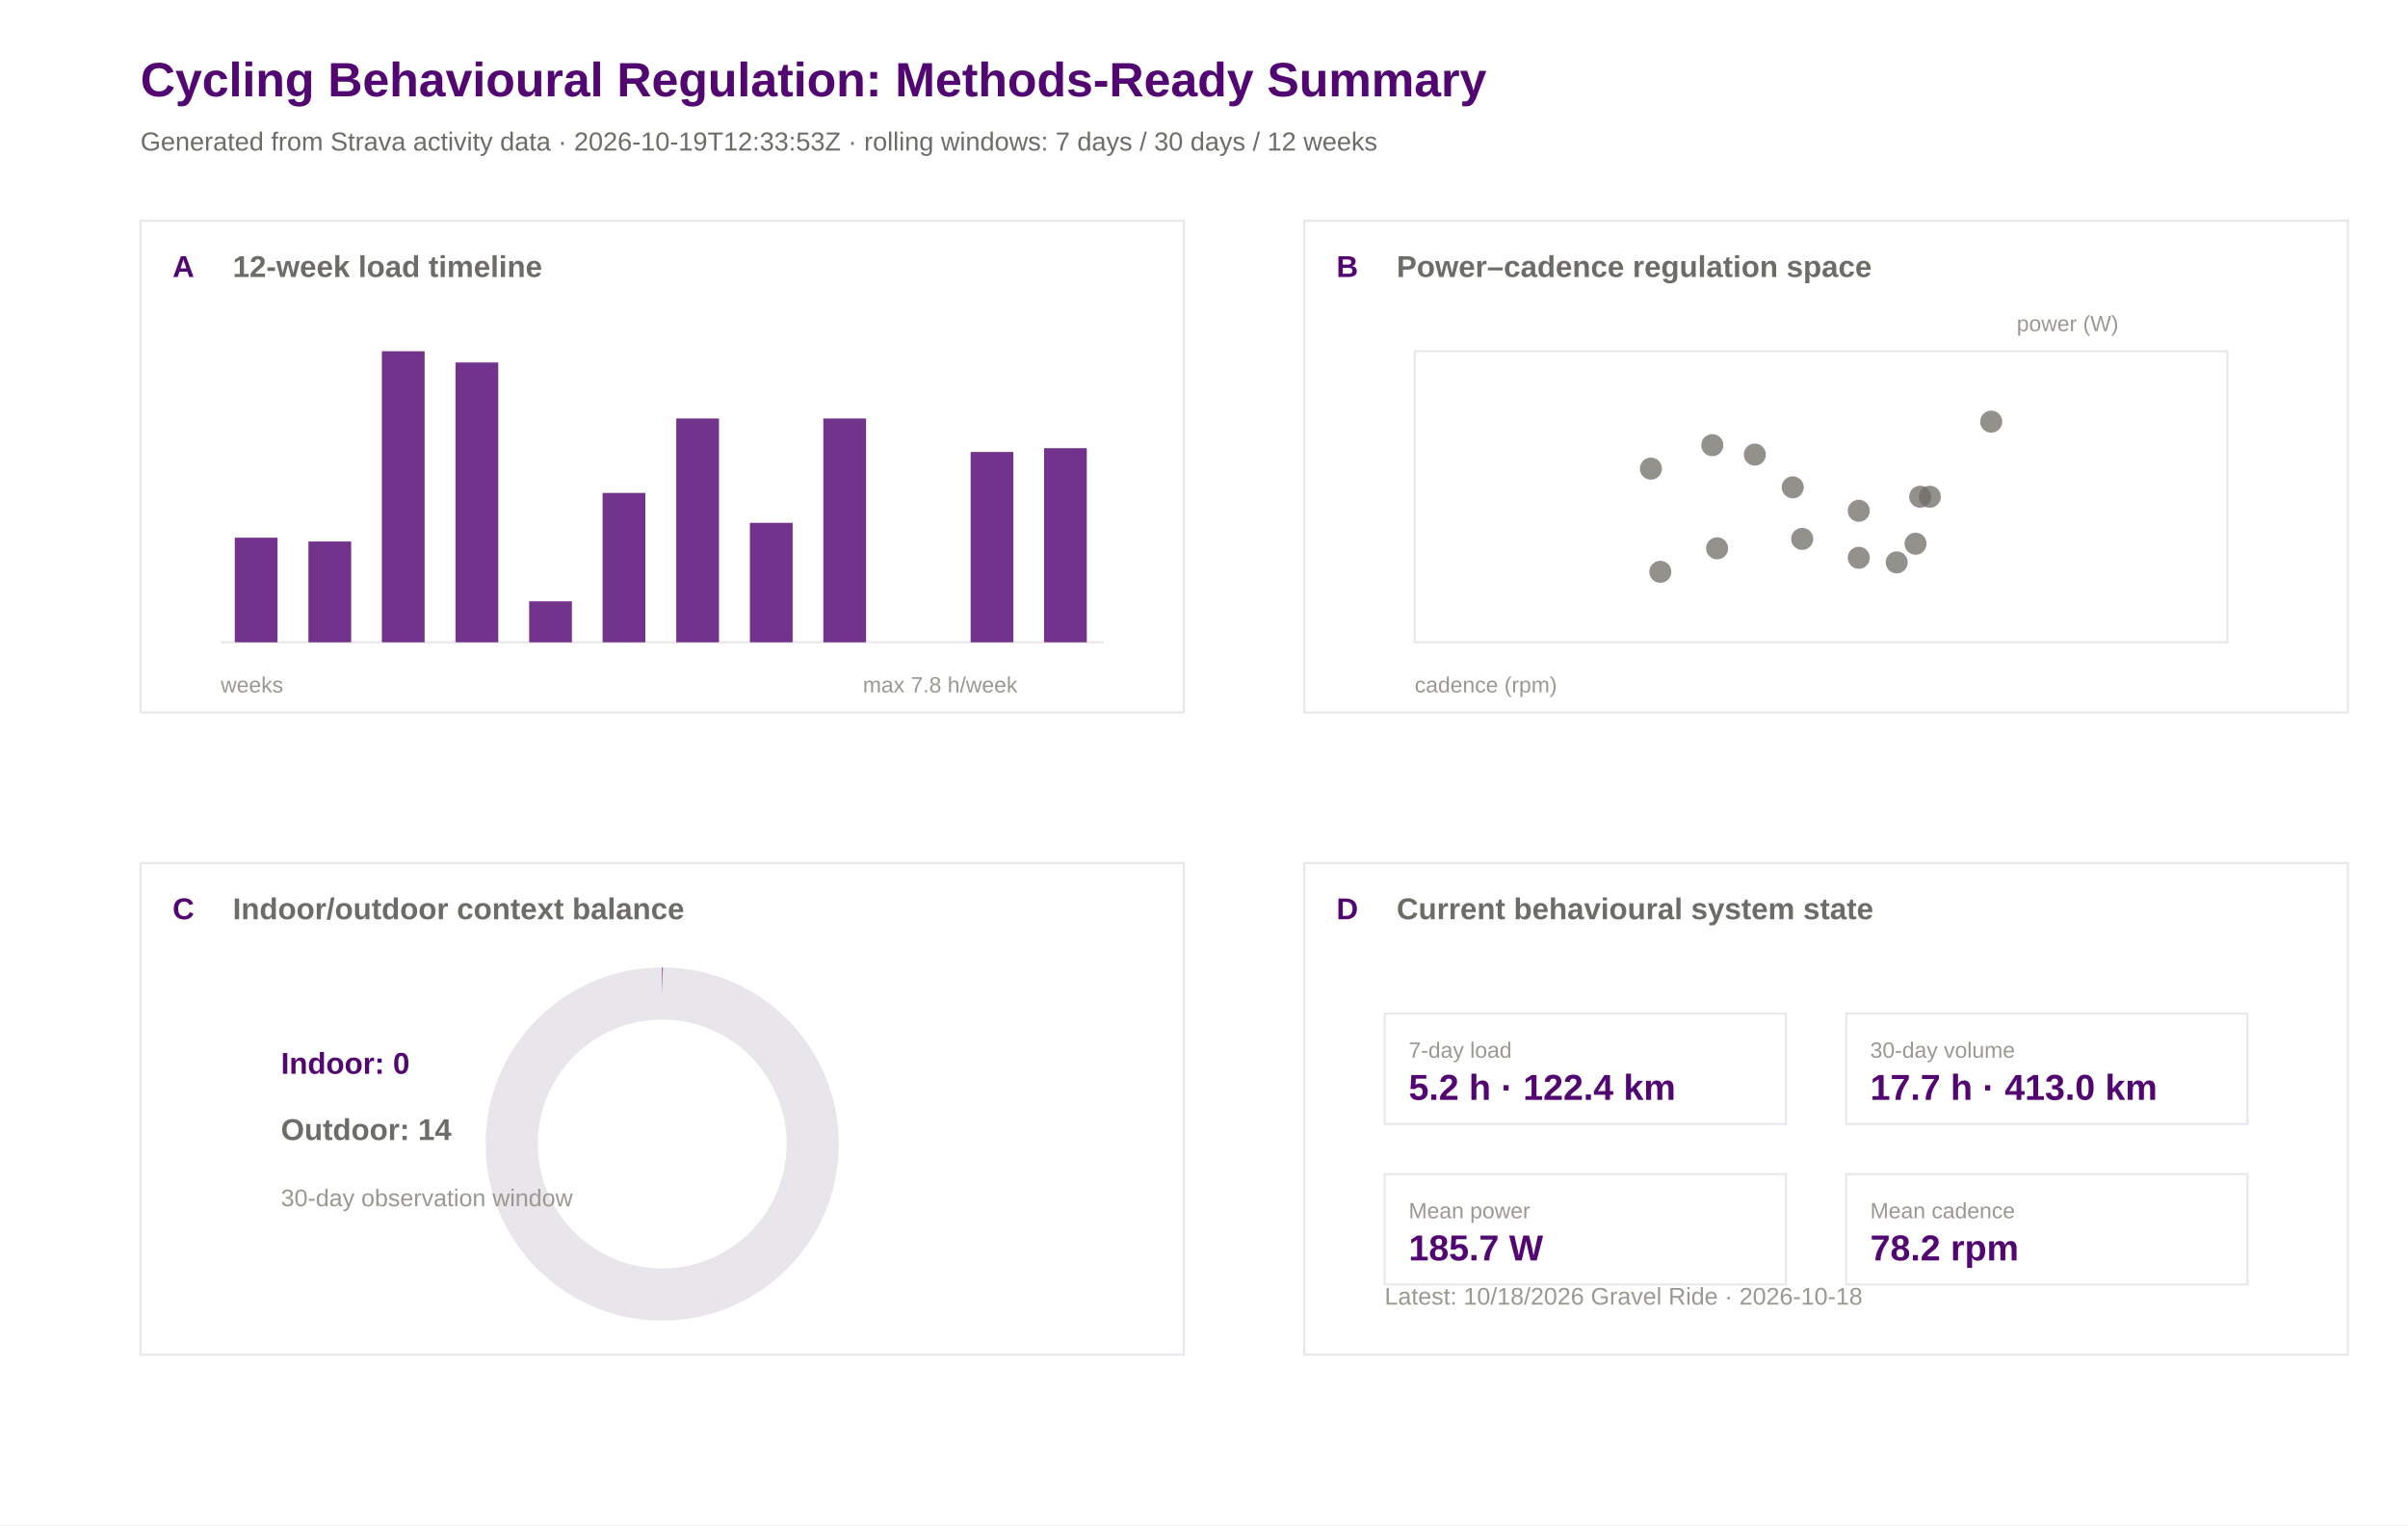
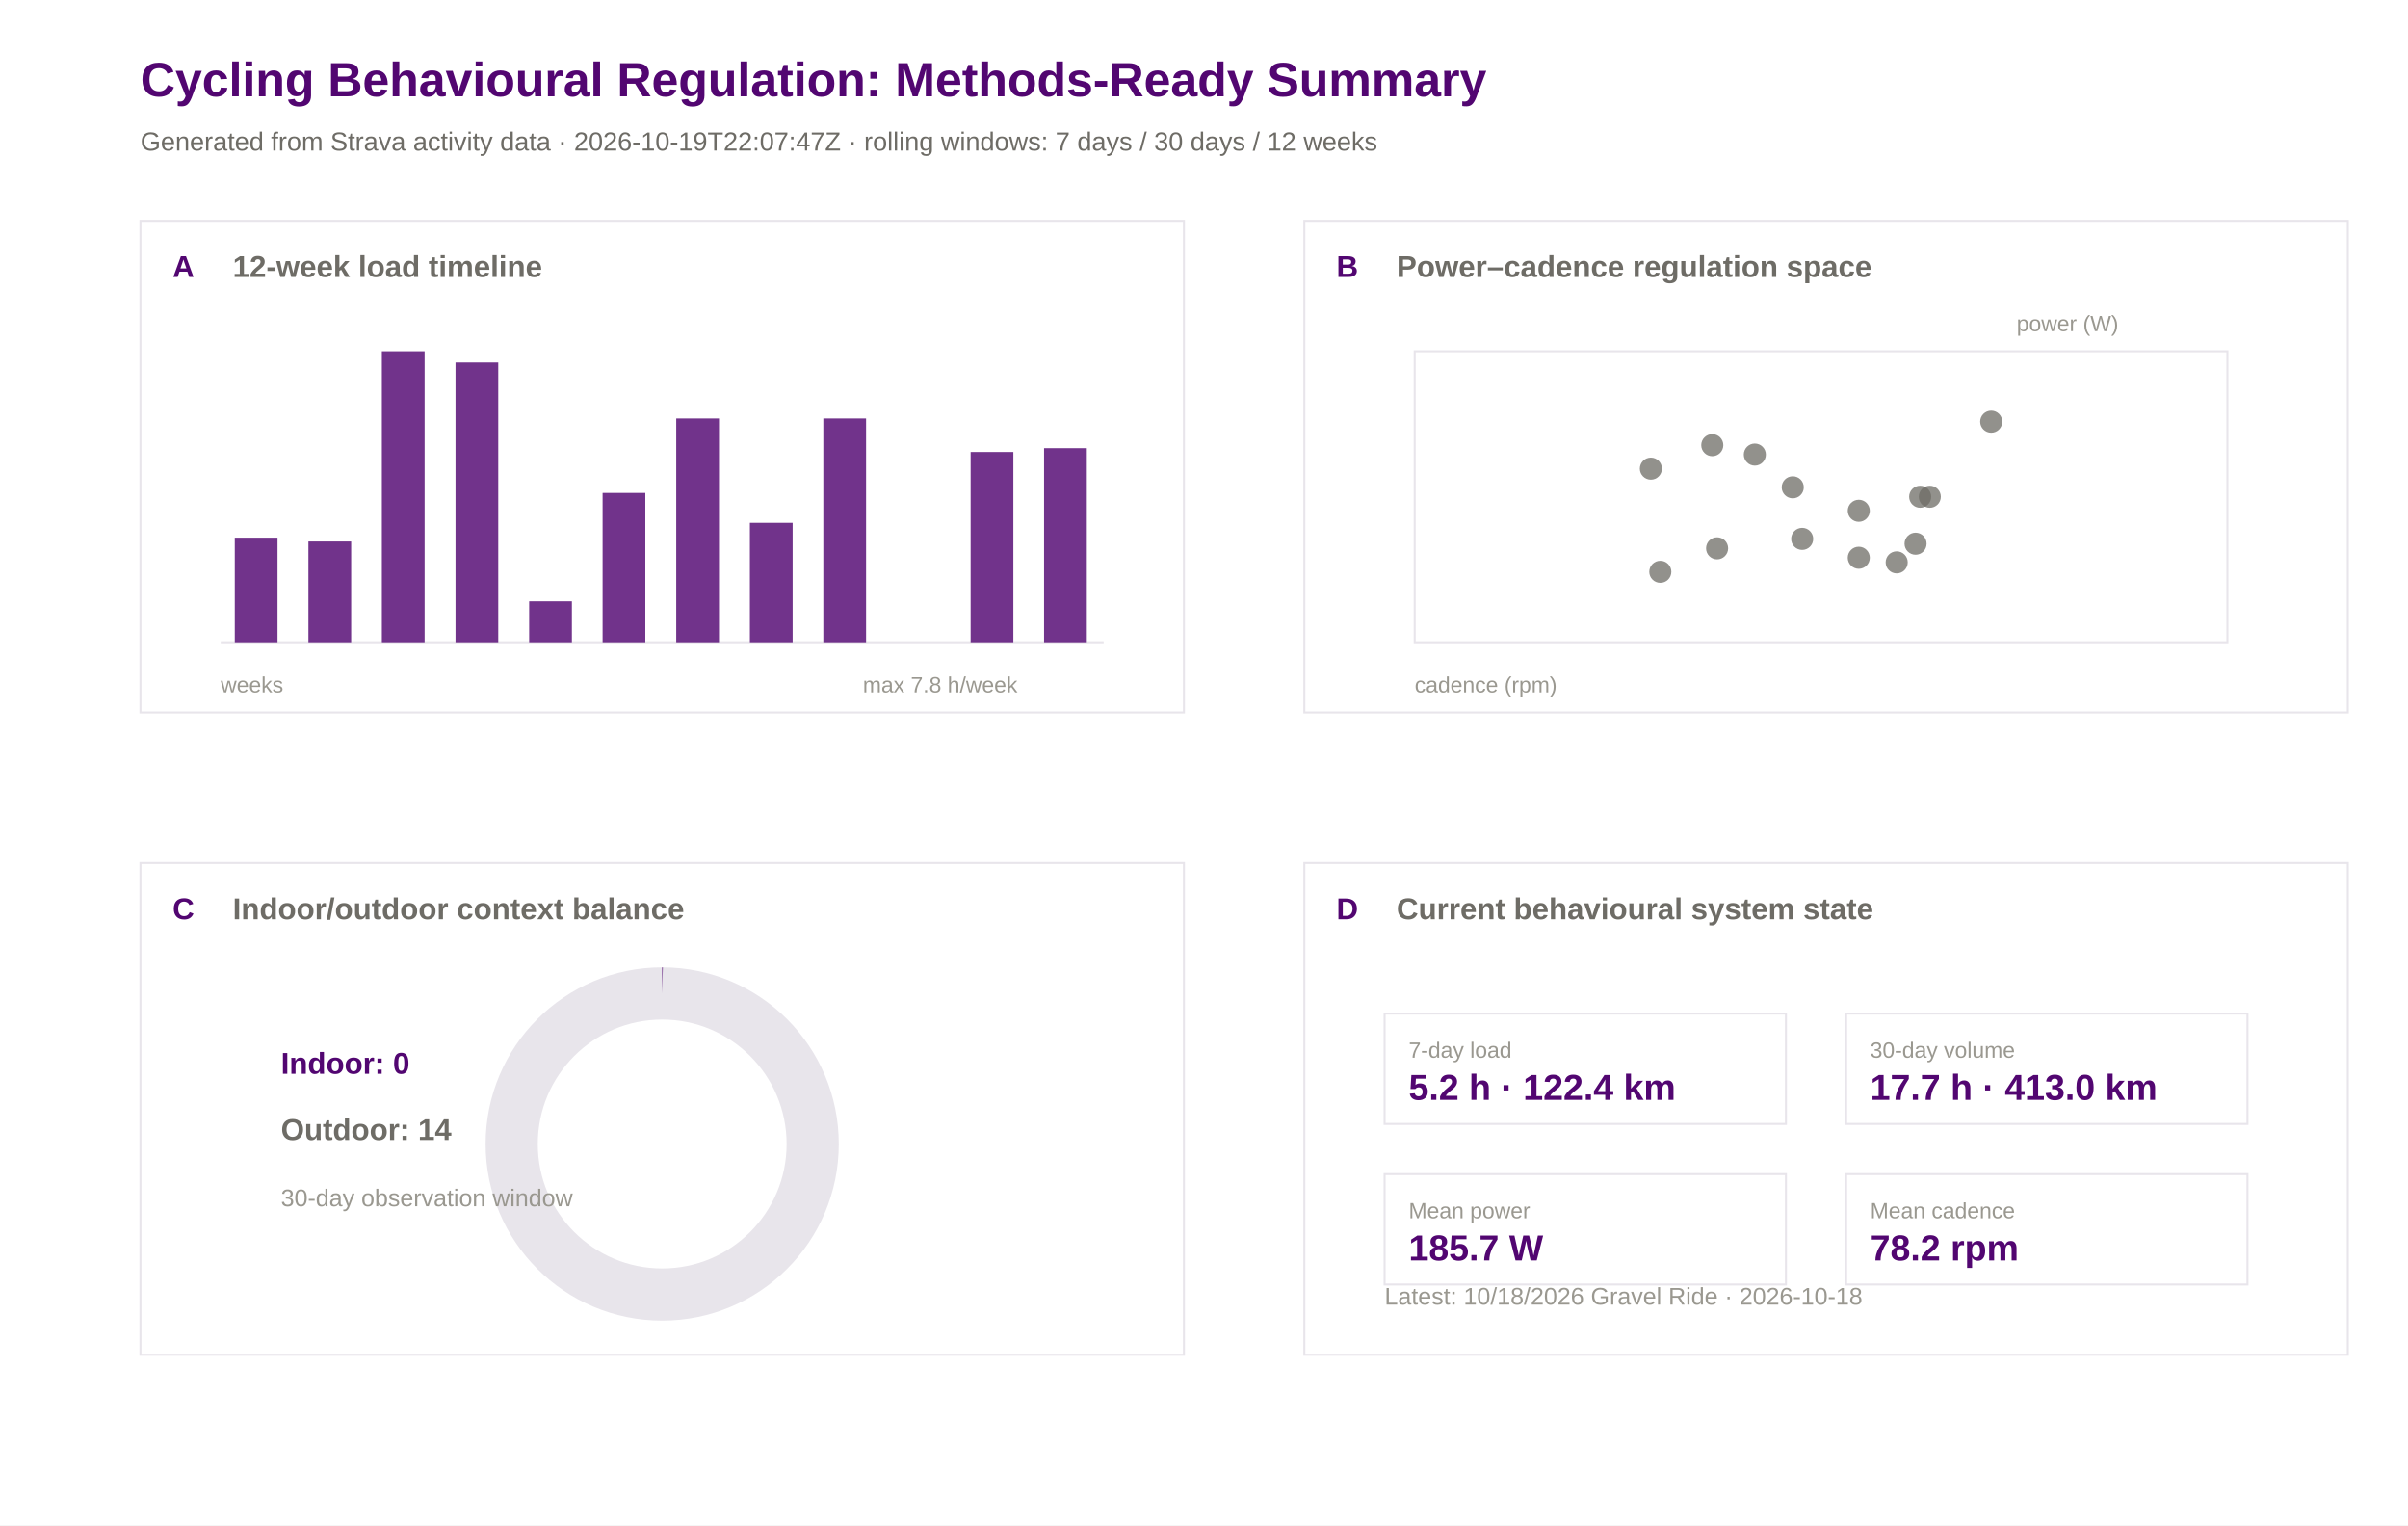
<svg xmlns="http://www.w3.org/2000/svg" width="1200" height="760" viewBox="0 0 1200 760">
  <rect width="100%" height="100%" fill="#ffffff" />
  <text x="70.0" y="48.0" font-family="Arial" font-size="24" font-weight="600" fill="#520671">Cycling Behavioural Regulation: Methods-Ready Summary</text>
-   <text x="70.0" y="75.0" font-family="Arial" font-size="13" font-weight="400" fill="#6e6c66">Generated from Strava activity data · 2026-10-19T12:33:53Z · rolling windows: 7 days / 30 days / 12 weeks</text>
+   <text x="70.0" y="75.0" font-family="Arial" font-size="13" font-weight="400" fill="#6e6c66">Generated from Strava activity data · 2026-10-19T22:07:47Z · rolling windows: 7 days / 30 days / 12 weeks</text>
  <rect x="70" y="110" width="520" height="245" fill="#ffffff" stroke="#e8e5eb" stroke-width="1" />
  <text x="86.0" y="138.0" font-family="Arial" font-size="15" font-weight="600" fill="#520671">A</text>
  <text x="116.0" y="138.0" font-family="Arial" font-size="15" font-weight="600" fill="#6e6c66">12-week load timeline</text>
  <rect x="650" y="110" width="520" height="245" fill="#ffffff" stroke="#e8e5eb" stroke-width="1" />
  <text x="666.0" y="138.0" font-family="Arial" font-size="15" font-weight="600" fill="#520671">B</text>
  <text x="696.0" y="138.0" font-family="Arial" font-size="15" font-weight="600" fill="#6e6c66">Power–cadence regulation space</text>
  <rect x="70" y="430" width="520" height="245" fill="#ffffff" stroke="#e8e5eb" stroke-width="1" />
  <text x="86.0" y="458.0" font-family="Arial" font-size="15" font-weight="600" fill="#520671">C</text>
  <text x="116.0" y="458.0" font-family="Arial" font-size="15" font-weight="600" fill="#6e6c66">Indoor/outdoor context balance</text>
  <rect x="650" y="430" width="520" height="245" fill="#ffffff" stroke="#e8e5eb" stroke-width="1" />
  <text x="666.0" y="458.0" font-family="Arial" font-size="15" font-weight="600" fill="#520671">D</text>
  <text x="696.0" y="458.0" font-family="Arial" font-size="15" font-weight="600" fill="#6e6c66">Current behavioural system state</text>
  <line x1="110" y1="320" x2="550" y2="320" stroke="#e8e5eb" />
  <rect x="117.0" y="267.9" width="21.3" height="52.1" fill="#520671" opacity="0.82" />
  <rect x="153.7" y="269.8" width="21.3" height="50.2" fill="#520671" opacity="0.82" />
  <rect x="190.3" y="175.0" width="21.3" height="145.0" fill="#520671" opacity="0.82" />
  <rect x="227.0" y="180.6" width="21.3" height="139.4" fill="#520671" opacity="0.82" />
  <rect x="263.7" y="299.6" width="21.3" height="20.4" fill="#520671" opacity="0.82" />
  <rect x="300.3" y="245.6" width="21.3" height="74.4" fill="#520671" opacity="0.82" />
  <rect x="337.0" y="208.5" width="21.3" height="111.5" fill="#520671" opacity="0.82" />
  <rect x="373.7" y="260.5" width="21.3" height="59.5" fill="#520671" opacity="0.82" />
  <rect x="410.3" y="208.5" width="21.3" height="111.5" fill="#520671" opacity="0.82" />
  <rect x="447.0" y="320.0" width="21.3" height="0.0" fill="#520671" opacity="0.82" />
  <rect x="483.7" y="225.2" width="21.3" height="94.8" fill="#520671" opacity="0.82" />
  <rect x="520.3" y="223.3" width="21.3" height="96.7" fill="#520671" opacity="0.82" />
  <text x="110.0" y="345.0" font-family="Arial" font-size="11" font-weight="400" fill="#9a9890">weeks</text>
  <text x="430.0" y="345.0" font-family="Arial" font-size="11" font-weight="400" fill="#9a9890">max 7.8 h/week</text>
  <rect x="705" y="175" width="405" height="145" fill="#ffffff" stroke="#e8e5eb" />
  <circle cx="945.2" cy="280.2" r="5.5" fill="#6e6c66" opacity="0.75" />
  <circle cx="992.3" cy="210.1" r="5.5" fill="#6e6c66" opacity="0.75" />
  <circle cx="853.3" cy="221.8" r="5.5" fill="#6e6c66" opacity="0.75" />
  <circle cx="893.4" cy="242.8" r="5.5" fill="#6e6c66" opacity="0.75" />
  <circle cx="822.7" cy="233.5" r="5.5" fill="#6e6c66" opacity="0.75" />
  <circle cx="827.4" cy="284.9" r="5.5" fill="#6e6c66" opacity="0.75" />
  <circle cx="926.3" cy="254.5" r="5.5" fill="#6e6c66" opacity="0.75" />
  <circle cx="855.7" cy="273.2" r="5.5" fill="#6e6c66" opacity="0.75" />
  <circle cx="874.5" cy="226.5" r="5.5" fill="#6e6c66" opacity="0.75" />
  <circle cx="898.1" cy="268.5" r="5.5" fill="#6e6c66" opacity="0.75" />
  <circle cx="961.7" cy="247.5" r="5.5" fill="#6e6c66" opacity="0.75" />
  <circle cx="954.6" cy="270.9" r="5.5" fill="#6e6c66" opacity="0.75" />
  <circle cx="926.3" cy="277.9" r="5.5" fill="#6e6c66" opacity="0.75" />
  <circle cx="956.9" cy="247.5" r="5.5" fill="#6e6c66" opacity="0.75" />
  <text x="705.0" y="345.0" font-family="Arial" font-size="11" font-weight="400" fill="#9a9890">cadence (rpm)</text>
  <text x="1005.0" y="165.0" font-family="Arial" font-size="11" font-weight="400" fill="#9a9890">power (W)</text>
  <circle cx="330" cy="570" r="75" fill="none" stroke="#e8e5eb" stroke-width="26" />
  <circle cx="330" cy="570" r="75" fill="none" stroke="#520671" stroke-width="26" stroke-dasharray="0.0 471.2" transform="rotate(-90 330 570)" />
  <text x="140.0" y="535.0" font-family="Arial" font-size="15" font-weight="600" fill="#520671">Indoor: 0</text>
  <text x="140.0" y="568.0" font-family="Arial" font-size="15" font-weight="600" fill="#6e6c66">Outdoor: 14</text>
  <text x="140.0" y="601.0" font-family="Arial" font-size="12" font-weight="400" fill="#9a9890">30-day observation window</text>
  <rect x="690" y="505" width="200" height="55" fill="#ffffff" stroke="#e8e5eb" />
  <text x="702.0" y="527.0" font-family="Arial" font-size="11" font-weight="500" fill="#9a9890">7-day load</text>
  <text x="702.0" y="548.0" font-family="Arial" font-size="18" font-weight="600" fill="#520671">5.2 h · 122.4 km</text>
  <rect x="920" y="505" width="200" height="55" fill="#ffffff" stroke="#e8e5eb" />
  <text x="932.0" y="527.0" font-family="Arial" font-size="11" font-weight="500" fill="#9a9890">30-day volume</text>
  <text x="932.0" y="548.0" font-family="Arial" font-size="18" font-weight="600" fill="#520671">17.7 h · 413.0 km</text>
  <rect x="690" y="585" width="200" height="55" fill="#ffffff" stroke="#e8e5eb" />
  <text x="702.0" y="607.0" font-family="Arial" font-size="11" font-weight="500" fill="#9a9890">Mean power</text>
  <text x="702.0" y="628.0" font-family="Arial" font-size="18" font-weight="600" fill="#520671">185.7 W</text>
  <rect x="920" y="585" width="200" height="55" fill="#ffffff" stroke="#e8e5eb" />
  <text x="932.0" y="607.0" font-family="Arial" font-size="11" font-weight="500" fill="#9a9890">Mean cadence</text>
  <text x="932.0" y="628.0" font-family="Arial" font-size="18" font-weight="600" fill="#520671">78.2 rpm</text>
  <text x="690.0" y="650.0" font-family="Arial" font-size="12" font-weight="400" fill="#9a9890">Latest: 10/18/2026 Gravel Ride · 2026-10-18</text>
</svg>
